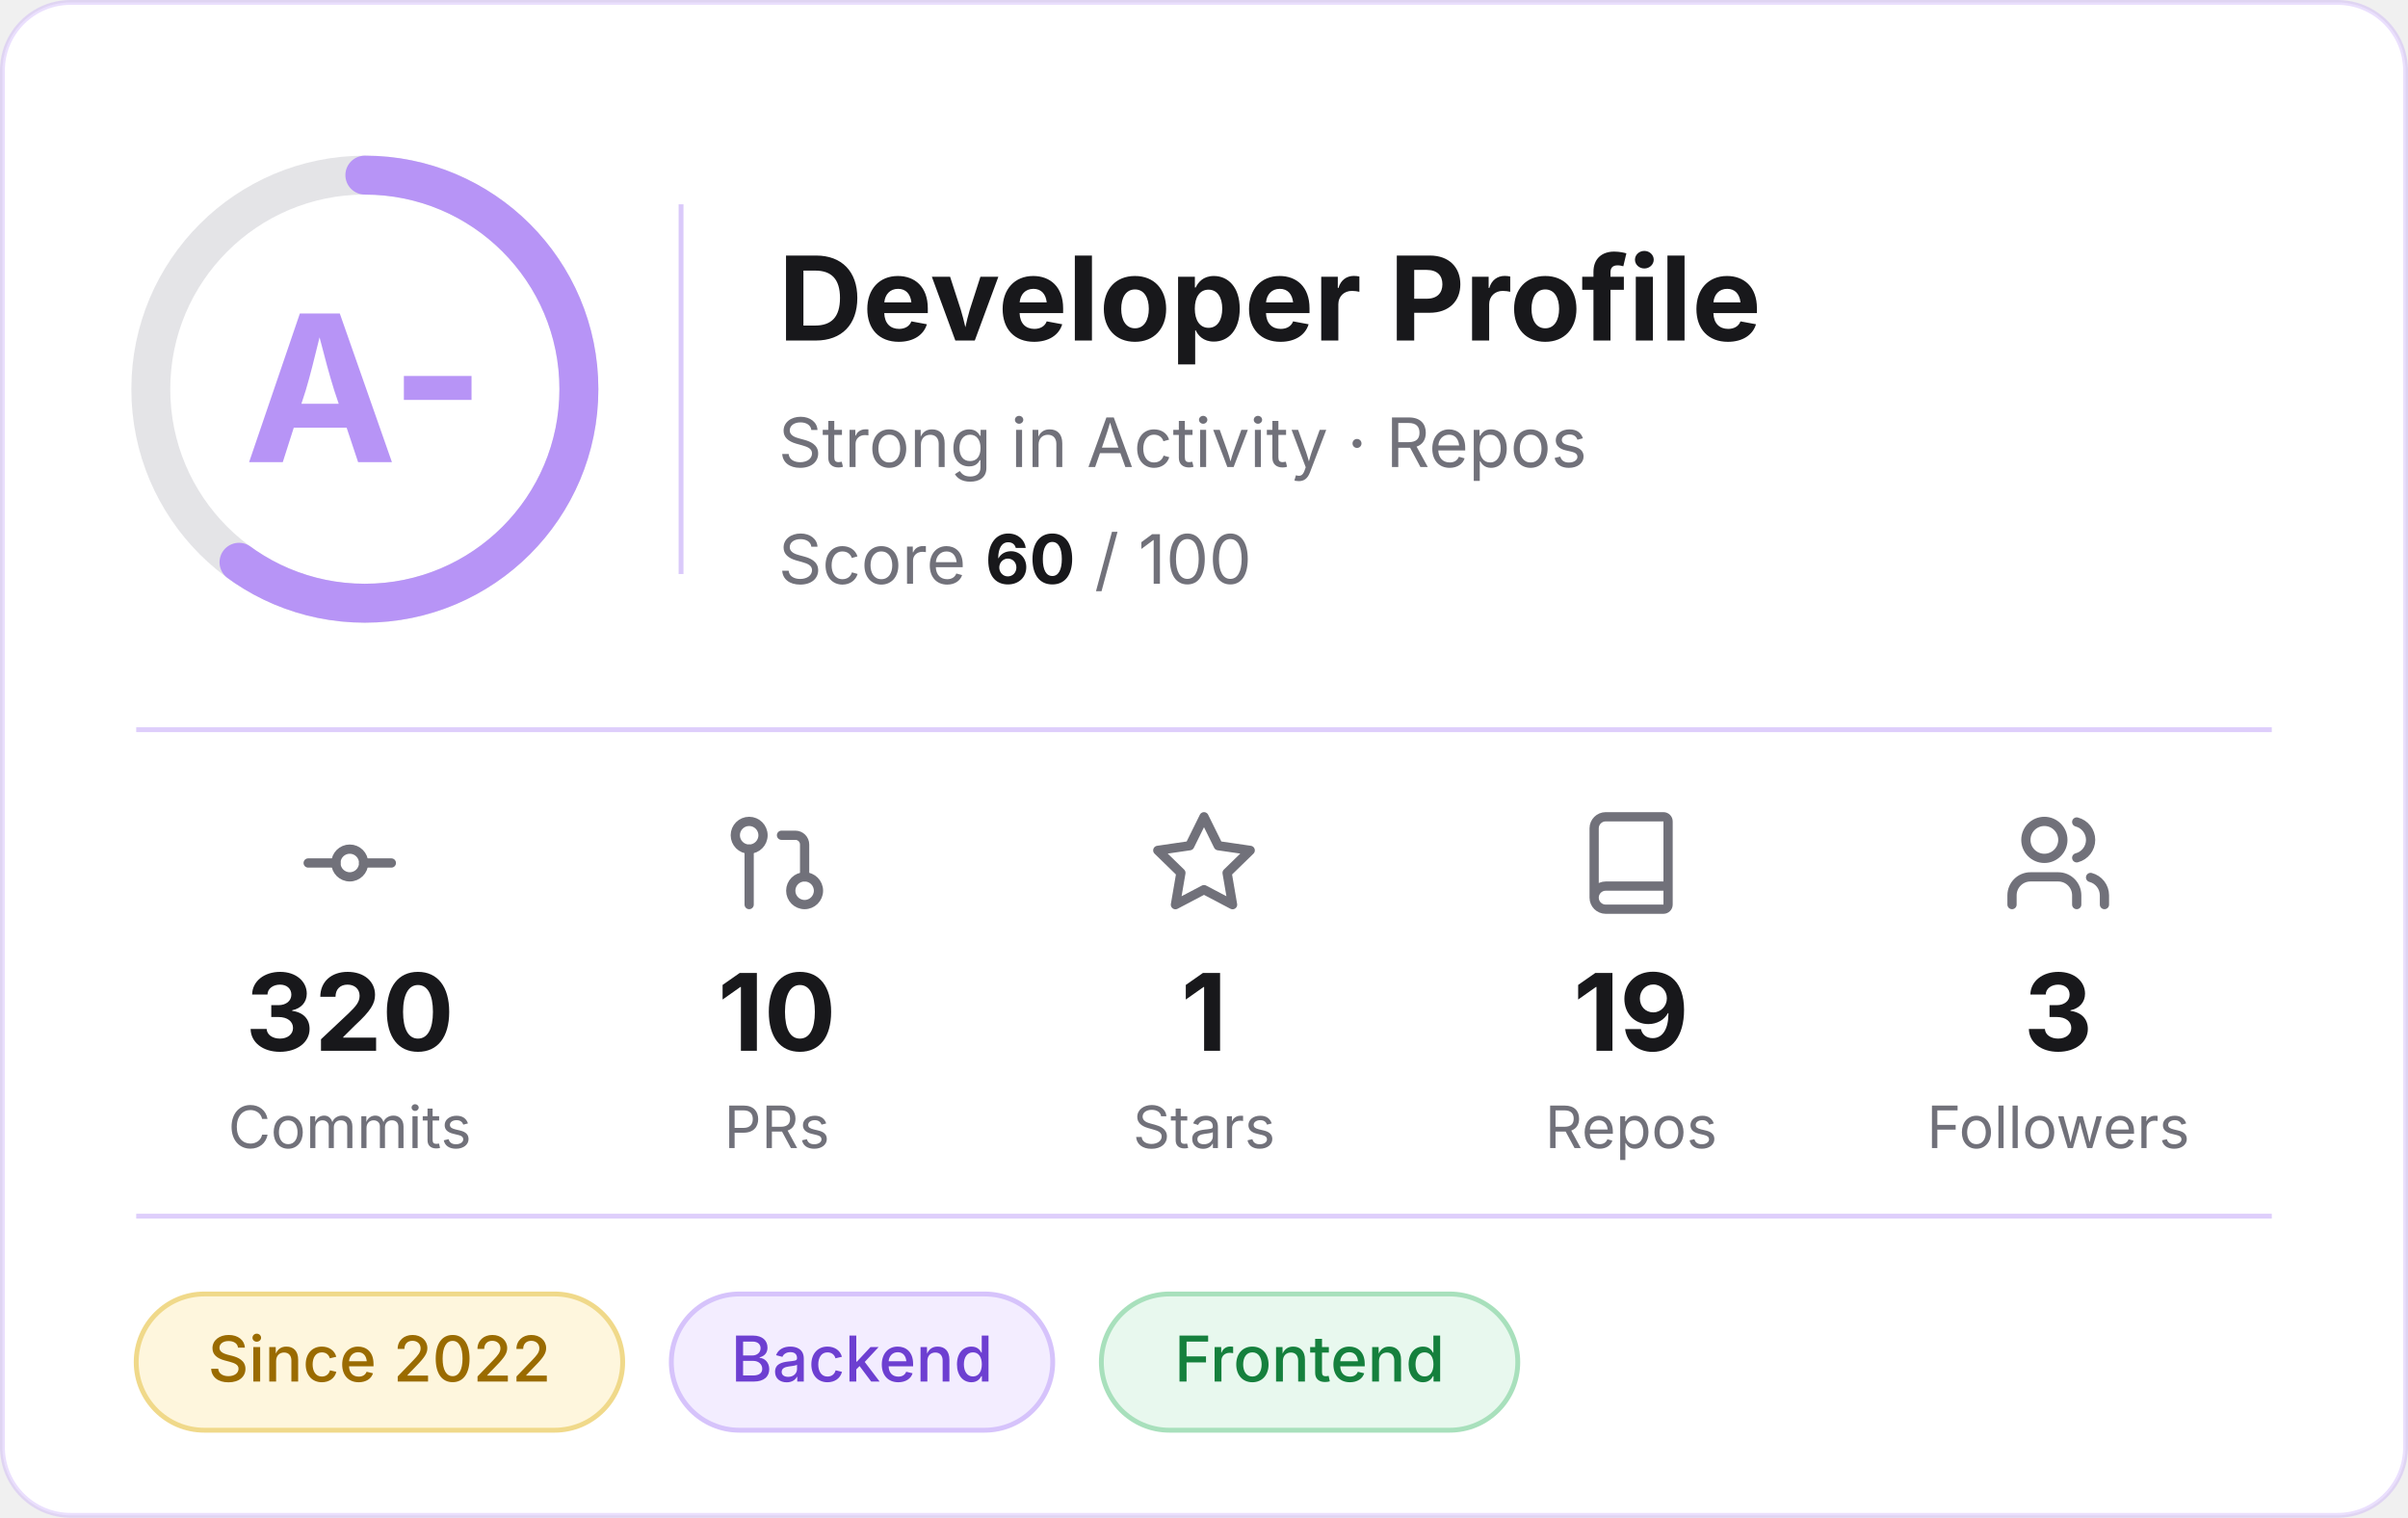
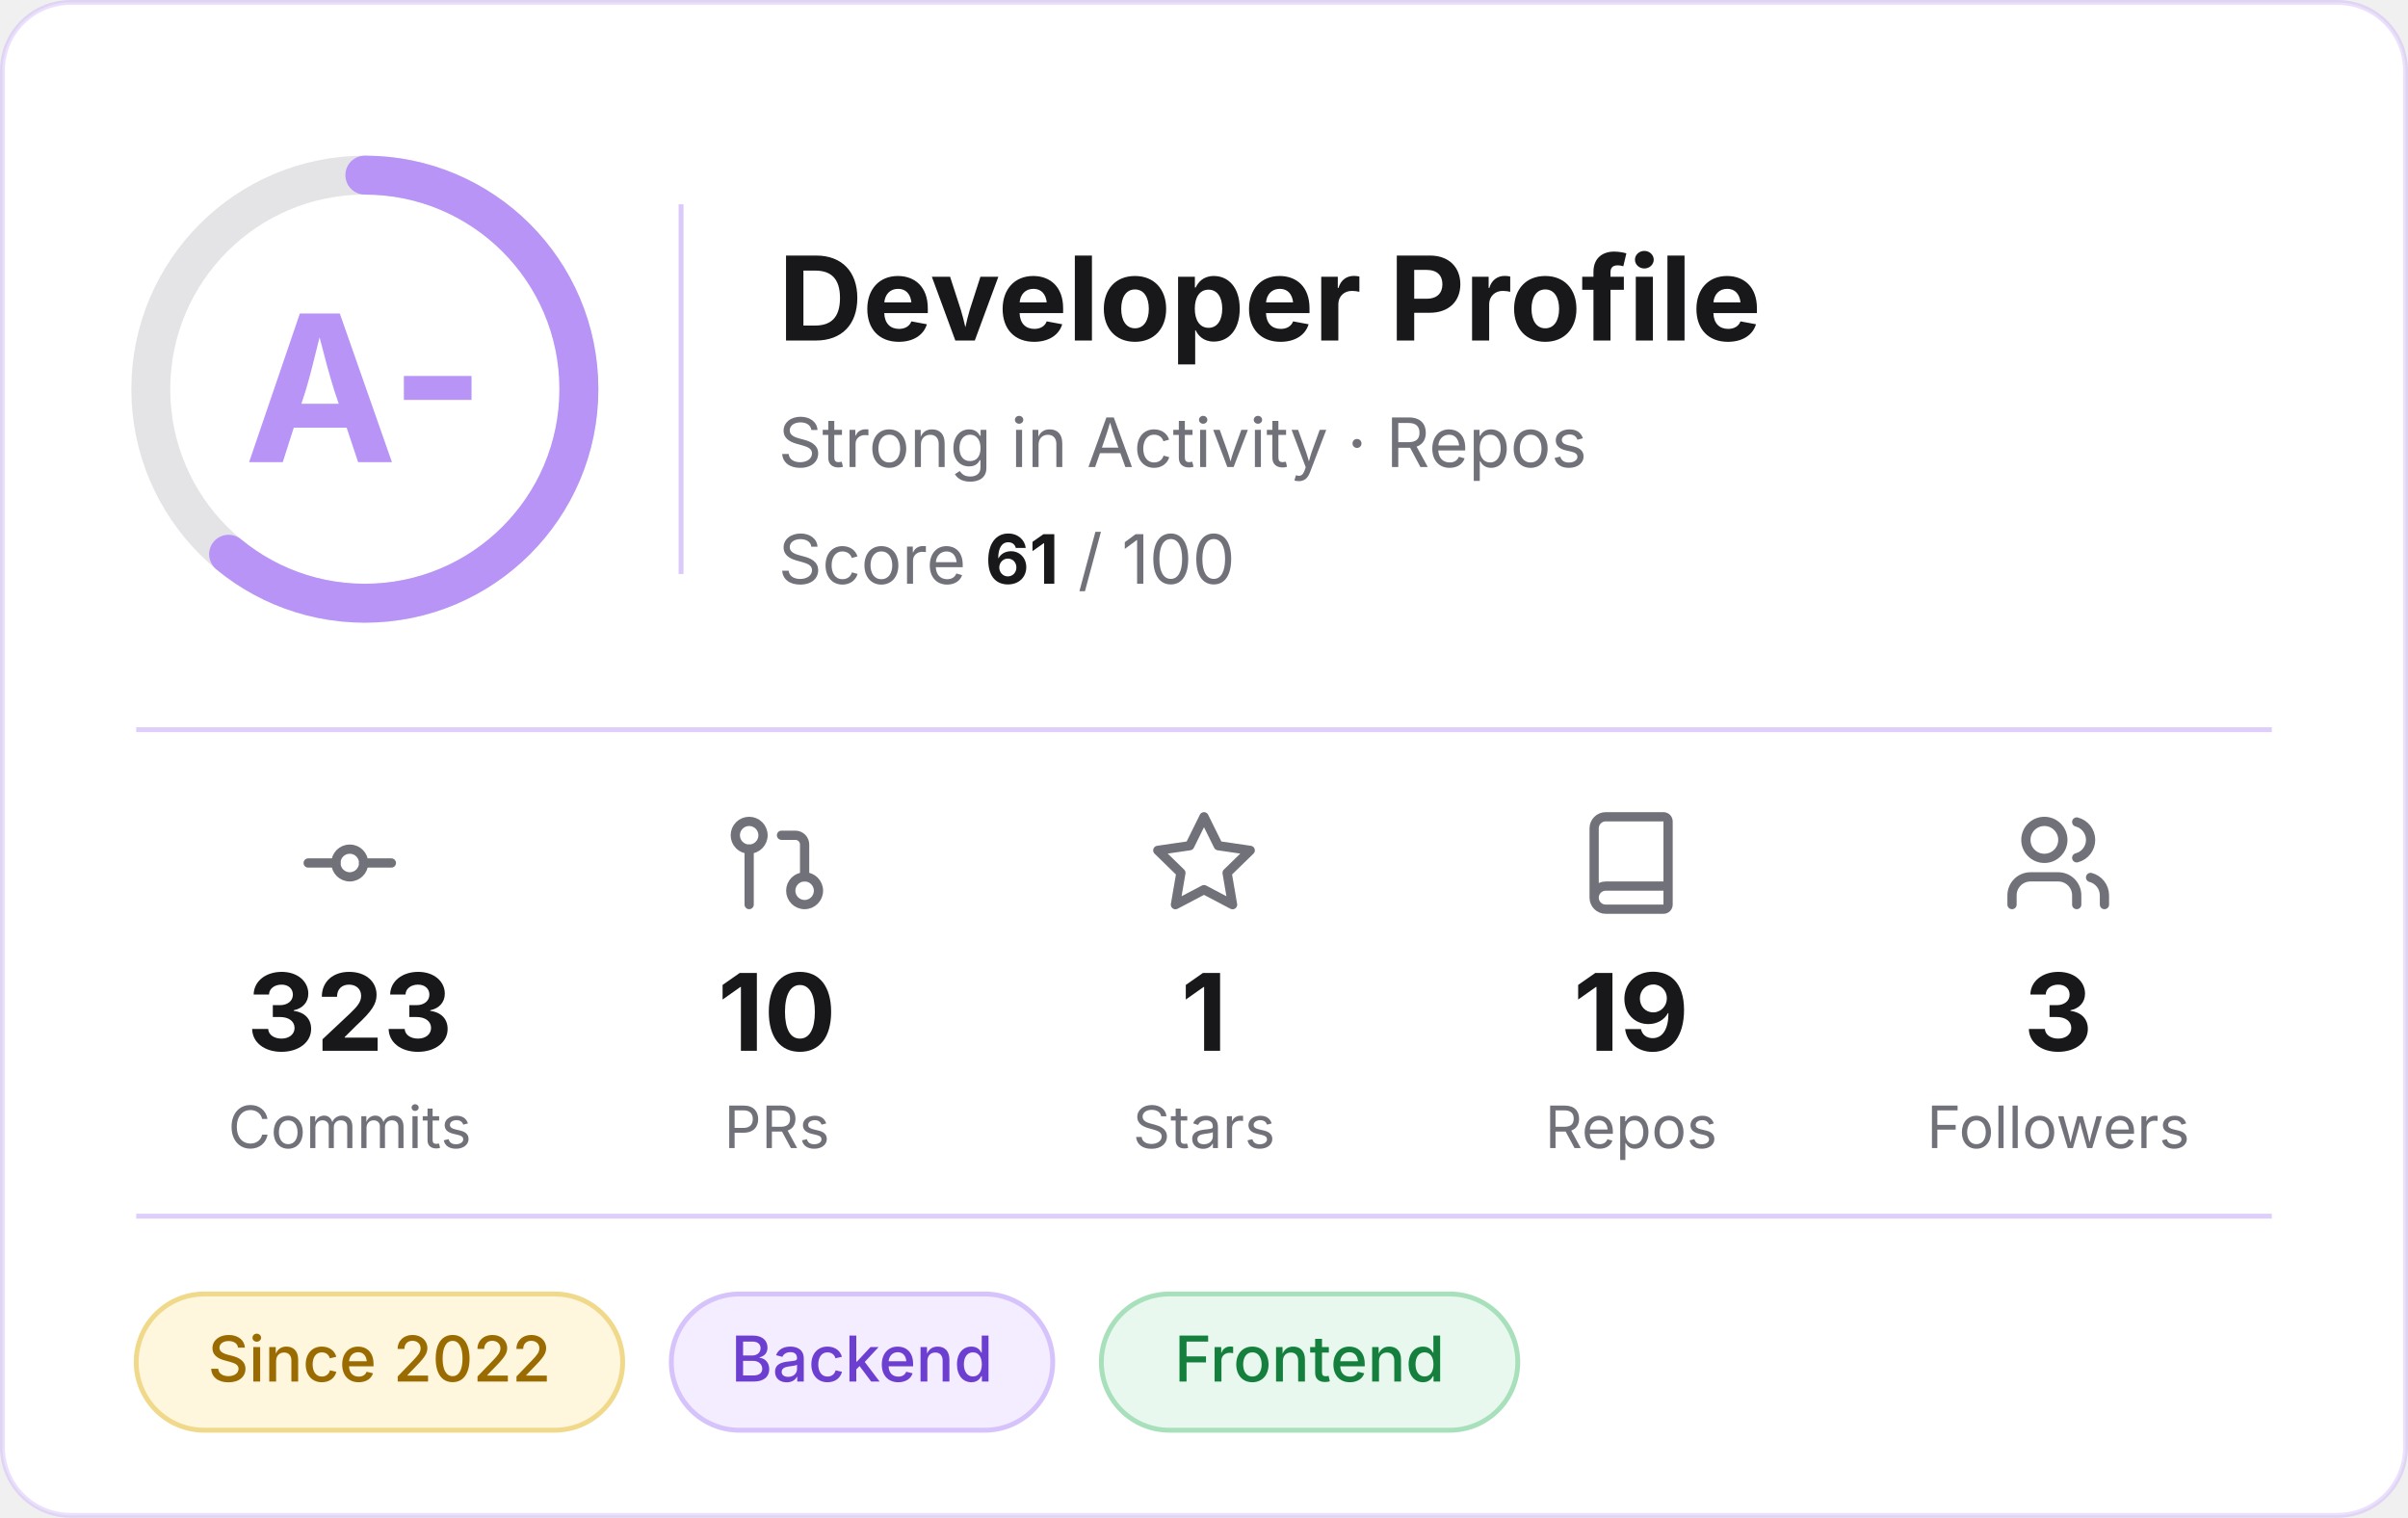
- <svg xmlns="http://www.w3.org/2000/svg" width="495" height="312" viewBox="0 0 495 312" role="img" aria-label="Developer profile: grade A-, score 60 of 100">
+ <svg xmlns="http://www.w3.org/2000/svg" width="495" height="312" viewBox="0 0 495 312" role="img" aria-label="Developer profile: grade A-, score 61 of 100">
  <rect x="0.5" y="0.5" width="494" height="311" rx="14" fill="#FFFFFF" stroke="#B794F6" stroke-opacity="0.3" />
  <g font-family="Inter, -apple-system, 'Segoe UI', Helvetica, Arial, sans-serif">
    <circle cx="75" cy="80" r="44" fill="none" stroke="#E4E4E7" stroke-width="8" />
-     <circle cx="75" cy="80" r="44" fill="none" stroke="#B794F6" stroke-width="8" stroke-linecap="round" stroke-dasharray="165.9 276.5" transform="rotate(-90 75 80)" />
+     <circle cx="75" cy="80" r="44" fill="none" stroke="#B794F6" stroke-width="8" stroke-linecap="round" stroke-dasharray="168.6 276.5" transform="rotate(-90 75 80)" />
    <text x="75" y="95" text-anchor="middle" font-size="42" font-weight="700" fill="#B794F6">A-</text>
    <line x1="140" y1="42" x2="140" y2="118" stroke="#B794F6" stroke-opacity="0.5" />
    <text x="160" y="70" font-size="24" font-weight="700" fill="#18181B">Developer Profile</text>
    <text x="160" y="96" font-size="14" fill="#71717A">Strong in Activity · Repos</text>
-     <text x="160" y="120" font-size="14" fill="#71717A">Score <tspan font-weight="700" fill="#18181B">60</tspan> / 100</text>
+     <text x="160" y="120" font-size="14" fill="#71717A">Score <tspan font-weight="700" fill="#18181B">61</tspan> / 100</text>
    <line x1="28" y1="150" x2="467" y2="150" stroke="#B794F6" stroke-opacity="0.45" />
    <g transform="translate(60.5,166) scale(0.95)" fill="none" stroke="#71717A" stroke-width="2" stroke-linecap="round" stroke-linejoin="round">
      <circle cx="12" cy="12" r="3" />
      <line x1="3" y1="12" x2="9" y2="12" />
      <line x1="15" y1="12" x2="21" y2="12" />
    </g>
-     <text x="71.9" y="216" text-anchor="middle" font-size="22" font-weight="700" fill="#18181B">320</text>
+     <text x="71.9" y="216" text-anchor="middle" font-size="22" font-weight="700" fill="#18181B">323</text>
    <text x="71.9" y="236" text-anchor="middle" font-size="12" fill="#71717A">Commits</text>
    <g transform="translate(148.3,166) scale(0.95)" fill="none" stroke="#71717A" stroke-width="2" stroke-linecap="round" stroke-linejoin="round">
      <circle cx="18" cy="18" r="3" />
      <circle cx="6" cy="6" r="3" />
      <path d="M13 6h3a2 2 0 0 1 2 2v7" />
      <line x1="6" y1="9" x2="6" y2="21" />
    </g>
    <text x="159.7" y="216" text-anchor="middle" font-size="22" font-weight="700" fill="#18181B">10</text>
    <text x="159.7" y="236" text-anchor="middle" font-size="12" fill="#71717A">PRs</text>
    <g transform="translate(236.1,166) scale(0.95)" fill="none" stroke="#71717A" stroke-width="2" stroke-linecap="round" stroke-linejoin="round">
      <polygon points="12 2 15.09 8.26 22 9.27 17 14.14 18.18 21.02 12 17.77 5.82 21.02 7 14.14 2 9.27 8.91 8.26 12 2" />
    </g>
    <text x="247.5" y="216" text-anchor="middle" font-size="22" font-weight="700" fill="#18181B">1</text>
    <text x="247.5" y="236" text-anchor="middle" font-size="12" fill="#71717A">Stars</text>
    <g transform="translate(323.9,166) scale(0.95)" fill="none" stroke="#71717A" stroke-width="2" stroke-linecap="round" stroke-linejoin="round">
      <path d="M4 19.5v-15A2.5 2.5 0 0 1 6.5 2H19a1 1 0 0 1 1 1v18a1 1 0 0 1-1 1H6.5a1 1 0 0 1 0-5H20" />
    </g>
    <text x="335.3" y="216" text-anchor="middle" font-size="22" font-weight="700" fill="#18181B">19</text>
    <text x="335.3" y="236" text-anchor="middle" font-size="12" fill="#71717A">Repos</text>
    <g transform="translate(411.7,166) scale(0.95)" fill="none" stroke="#71717A" stroke-width="2" stroke-linecap="round" stroke-linejoin="round">
      <path d="M16 21v-2a4 4 0 0 0-4-4H6a4 4 0 0 0-4 4v2" />
      <circle cx="9" cy="7" r="4" />
      <path d="M22 21v-2a4 4 0 0 0-3-3.87" />
      <path d="M16 3.13a4 4 0 0 1 0 7.75" />
    </g>
    <text x="423.1" y="216" text-anchor="middle" font-size="22" font-weight="700" fill="#18181B">3</text>
    <text x="423.1" y="236" text-anchor="middle" font-size="12" fill="#71717A">Followers</text>
    <line x1="28" y1="250" x2="467" y2="250" stroke="#B794F6" stroke-opacity="0.45" />
    <rect x="28.0" y="266" width="100.0" height="28" rx="14" fill="#FEF6DD" stroke="#F0D98A" />
    <text x="78.0" y="284" text-anchor="middle" font-size="13" font-weight="500" fill="#9A6B00">Since 2022</text>
    <rect x="138.0" y="266" width="78.4" height="28" rx="14" fill="#F3EDFF" stroke="#D6C3FB" />
    <text x="177.2" y="284" text-anchor="middle" font-size="13" font-weight="500" fill="#6D3FD1">Backend</text>
    <rect x="226.4" y="266" width="85.6" height="28" rx="14" fill="#E8F8EE" stroke="#A8E0BC" />
    <text x="269.2" y="284" text-anchor="middle" font-size="13" font-weight="500" fill="#15803D">Frontend</text>
  </g>
</svg>
